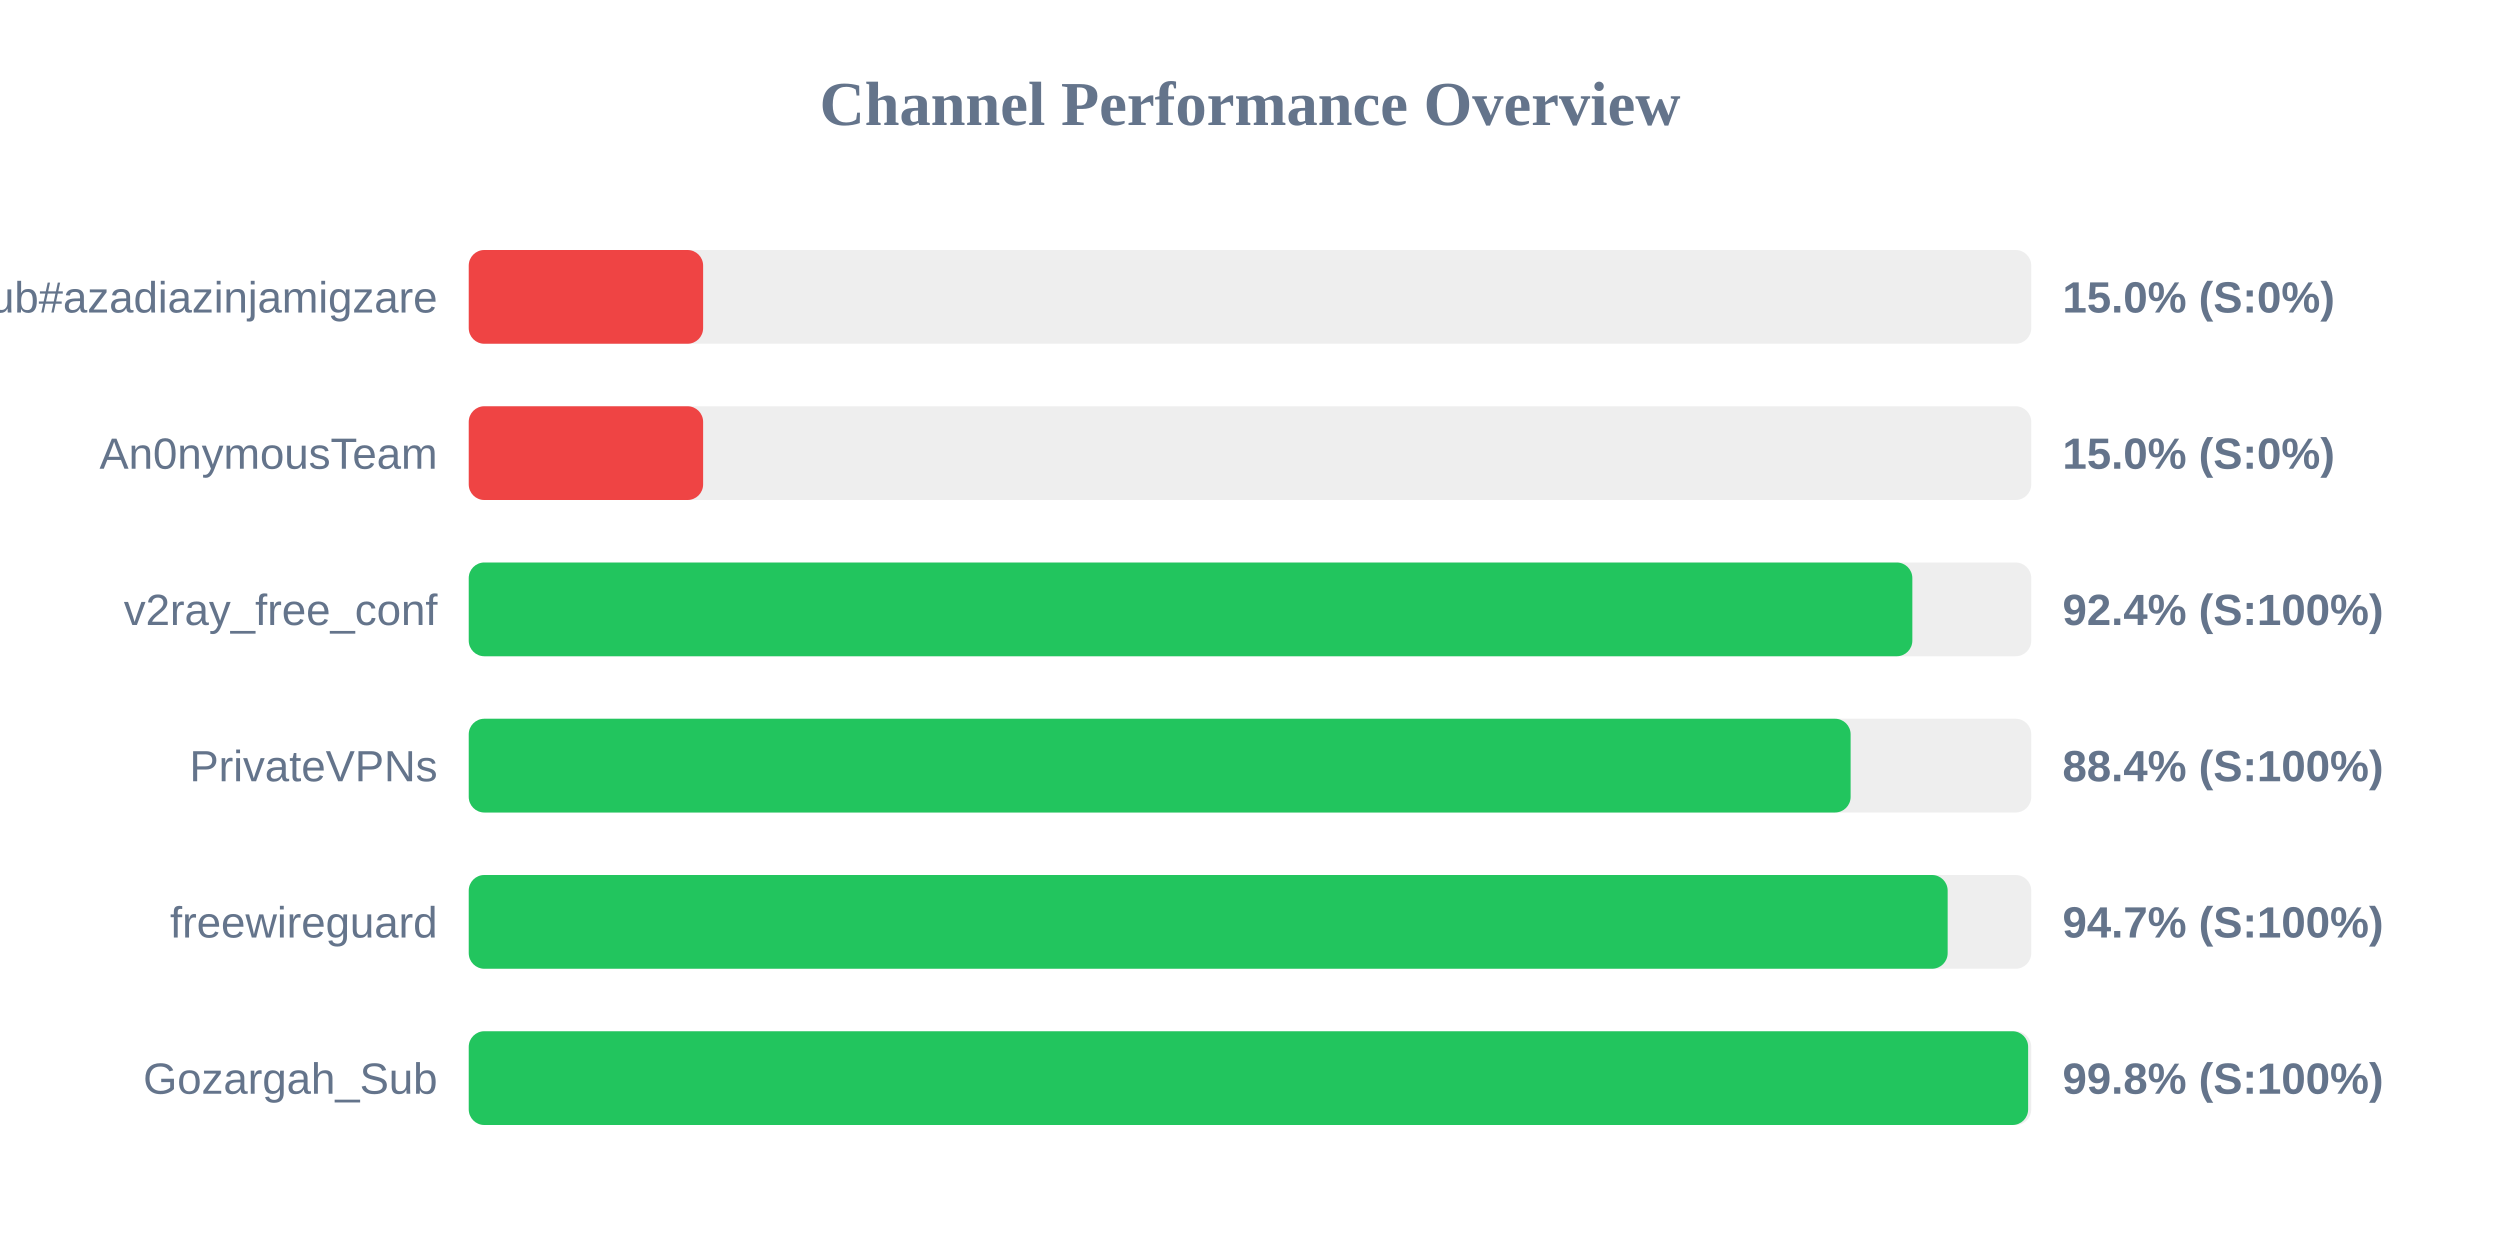
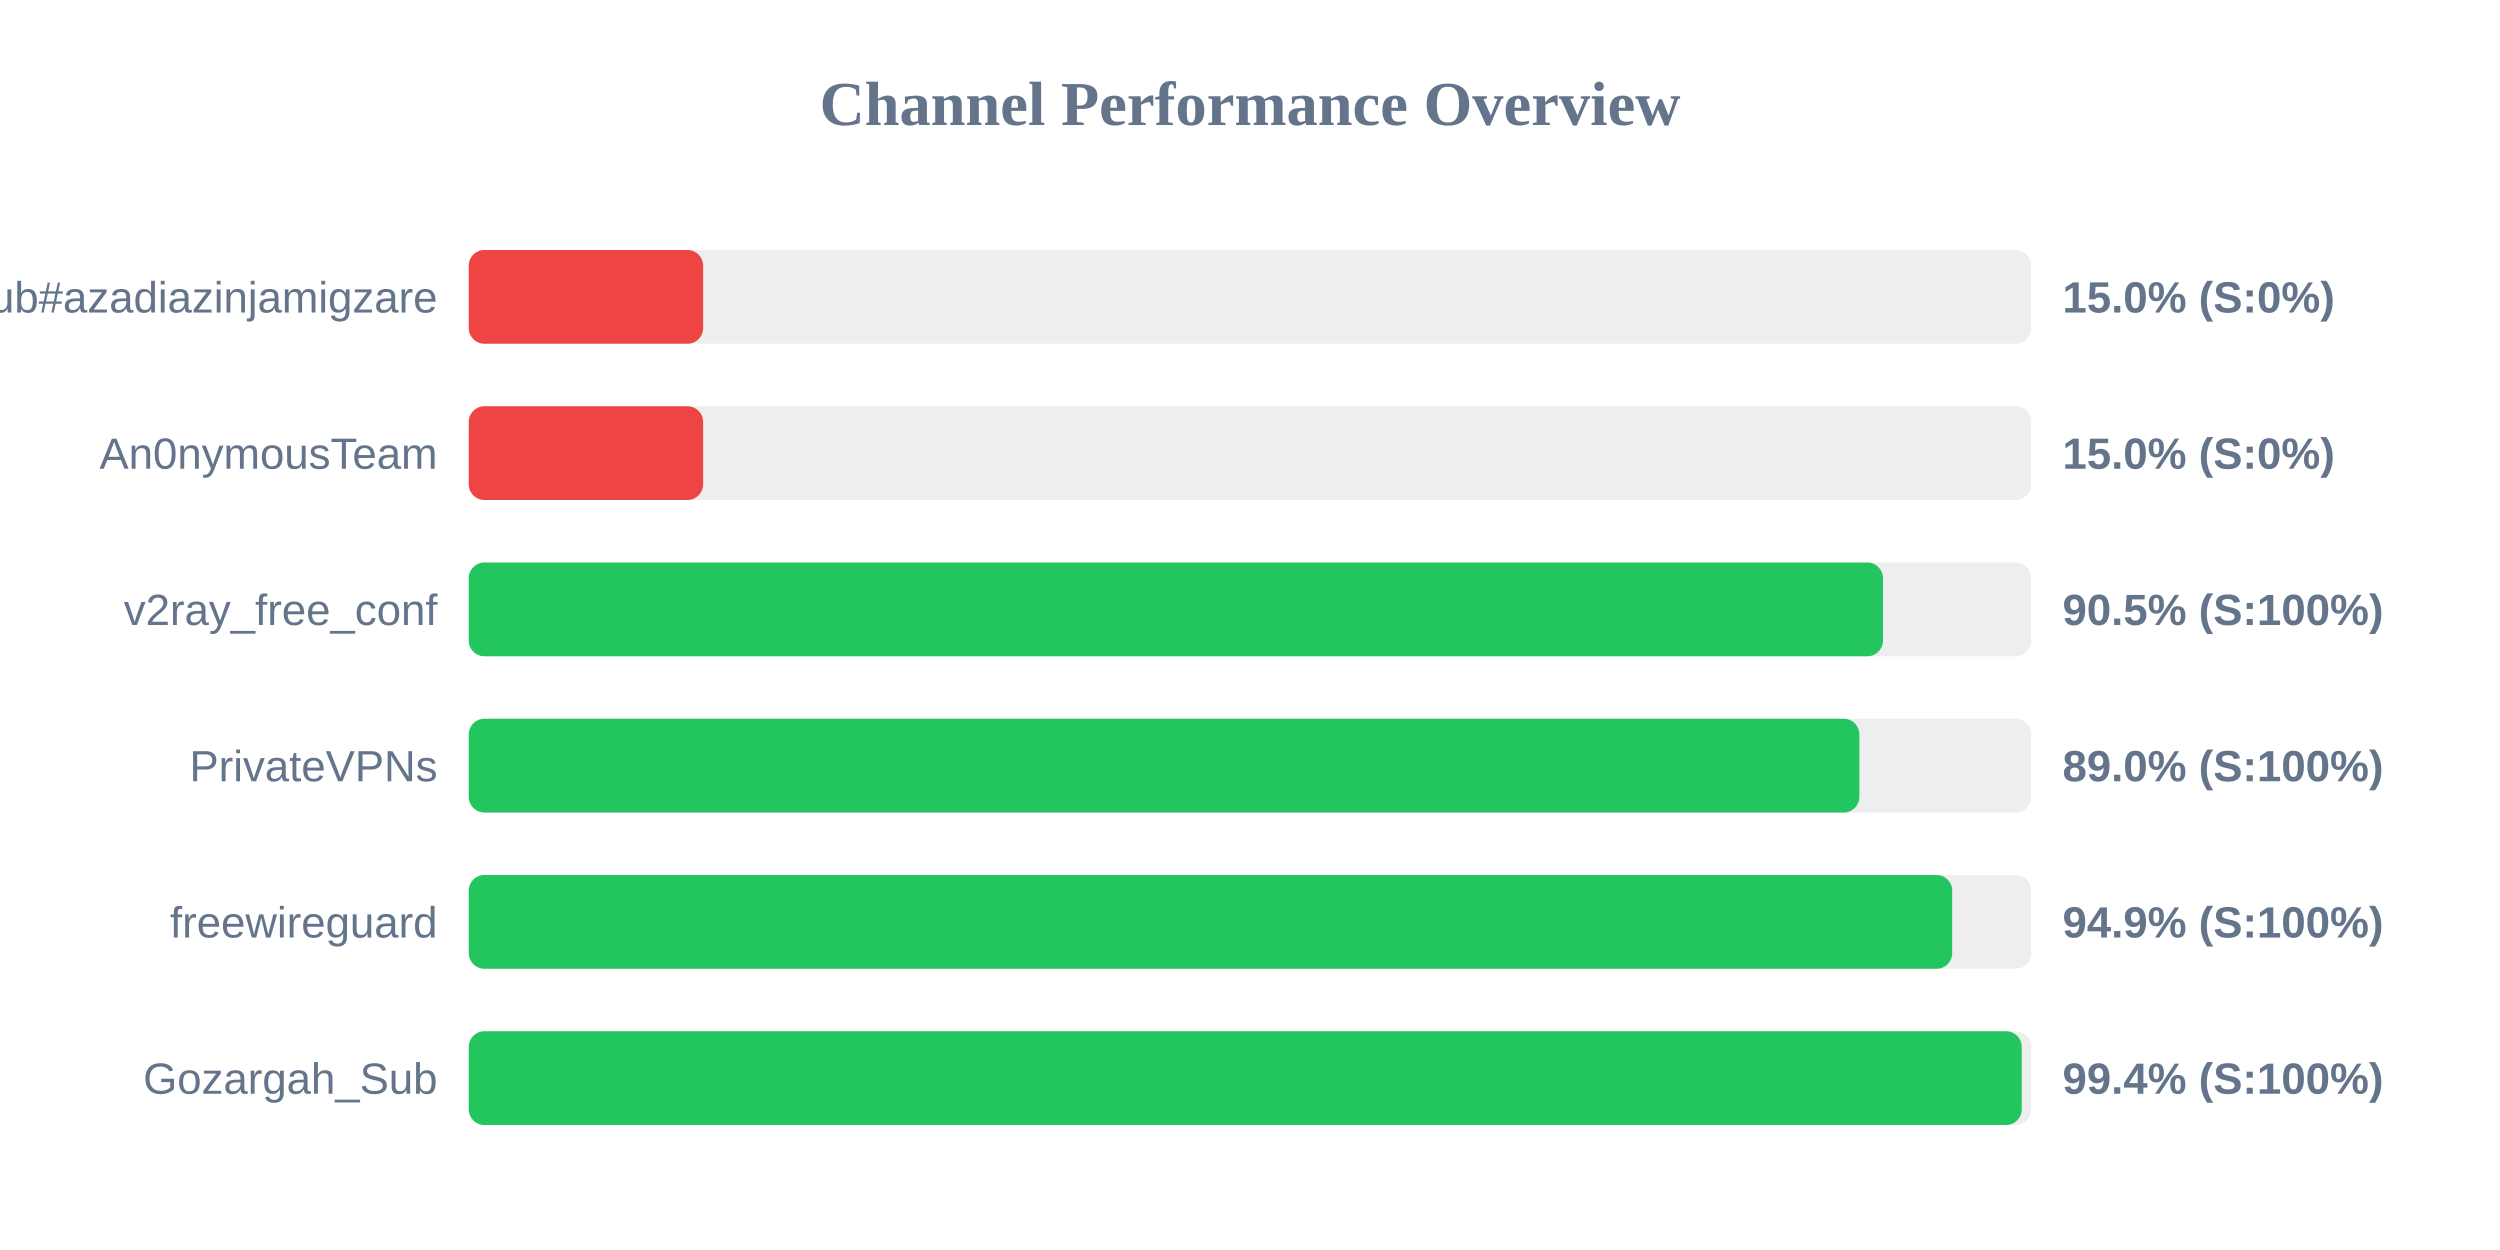
<svg xmlns="http://www.w3.org/2000/svg" width="800" height="400" version="1.1">
  <style>
        .row { font: 14px Arial; fill: #64748b; }
        .score { font: bold 14px Arial; fill: #64748b; }
    </style>
  <text x="400" y="40" text-anchor="middle" font-size="20px" font-weight="bold" fill="#64748b">Channel Performance Overview</text>
  <rect x="150" y="80" width="500" height="30" fill="#eee" rx="5" />
  <rect x="150" y="80" width="75.0" height="30" fill="#ef4444" rx="5" />
  <text x="140" y="100" text-anchor="end" class="row">Sub#azadiazinjamigzare</text>
  <text x="660" y="100" text-anchor="start" class="score">15.0% (S:0%)</text>
  <rect x="150" y="130" width="500" height="30" fill="#eee" rx="5" />
  <rect x="150" y="130" width="75.0" height="30" fill="#ef4444" rx="5" />
  <text x="140" y="150" text-anchor="end" class="row">An0nymousTeam</text>
  <text x="660" y="150" text-anchor="start" class="score">15.0% (S:0%)</text>
  <rect x="150" y="180" width="500" height="30" fill="#eee" rx="5" />
-   <rect x="150" y="180" width="461.95" height="30" fill="#22c55e" rx="5" />
+   <rect x="150" y="180" width="452.55" height="30" fill="#22c55e" rx="5" />
  <text x="140" y="200" text-anchor="end" class="row">v2ray_free_conf</text>
-   <text x="660" y="200" text-anchor="start" class="score">92.4% (S:100%)</text>
+   <text x="660" y="200" text-anchor="start" class="score">90.5% (S:100%)</text>
  <rect x="150" y="230" width="500" height="30" fill="#eee" rx="5" />
-   <rect x="150" y="230" width="442.2" height="30" fill="#22c55e" rx="5" />
+   <rect x="150" y="230" width="445.0" height="30" fill="#22c55e" rx="5" />
  <text x="140" y="250" text-anchor="end" class="row">PrivateVPNs</text>
-   <text x="660" y="250" text-anchor="start" class="score">88.4% (S:100%)</text>
+   <text x="660" y="250" text-anchor="start" class="score">89.0% (S:100%)</text>
  <rect x="150" y="280" width="500" height="30" fill="#eee" rx="5" />
-   <rect x="150" y="280" width="473.25" height="30" fill="#22c55e" rx="5" />
+   <rect x="150" y="280" width="474.7" height="30" fill="#22c55e" rx="5" />
  <text x="140" y="300" text-anchor="end" class="row">freewireguard</text>
-   <text x="660" y="300" text-anchor="start" class="score">94.7% (S:100%)</text>
+   <text x="660" y="300" text-anchor="start" class="score">94.9% (S:100%)</text>
  <rect x="150" y="330" width="500" height="30" fill="#eee" rx="5" />
-   <rect x="150" y="330" width="499.0" height="30" fill="#22c55e" rx="5" />
+   <rect x="150" y="330" width="496.95" height="30" fill="#22c55e" rx="5" />
  <text x="140" y="350" text-anchor="end" class="row">Gozargah_Sub</text>
-   <text x="660" y="350" text-anchor="start" class="score">99.8% (S:100%)</text>
+   <text x="660" y="350" text-anchor="start" class="score">99.4% (S:100%)</text>
</svg>
